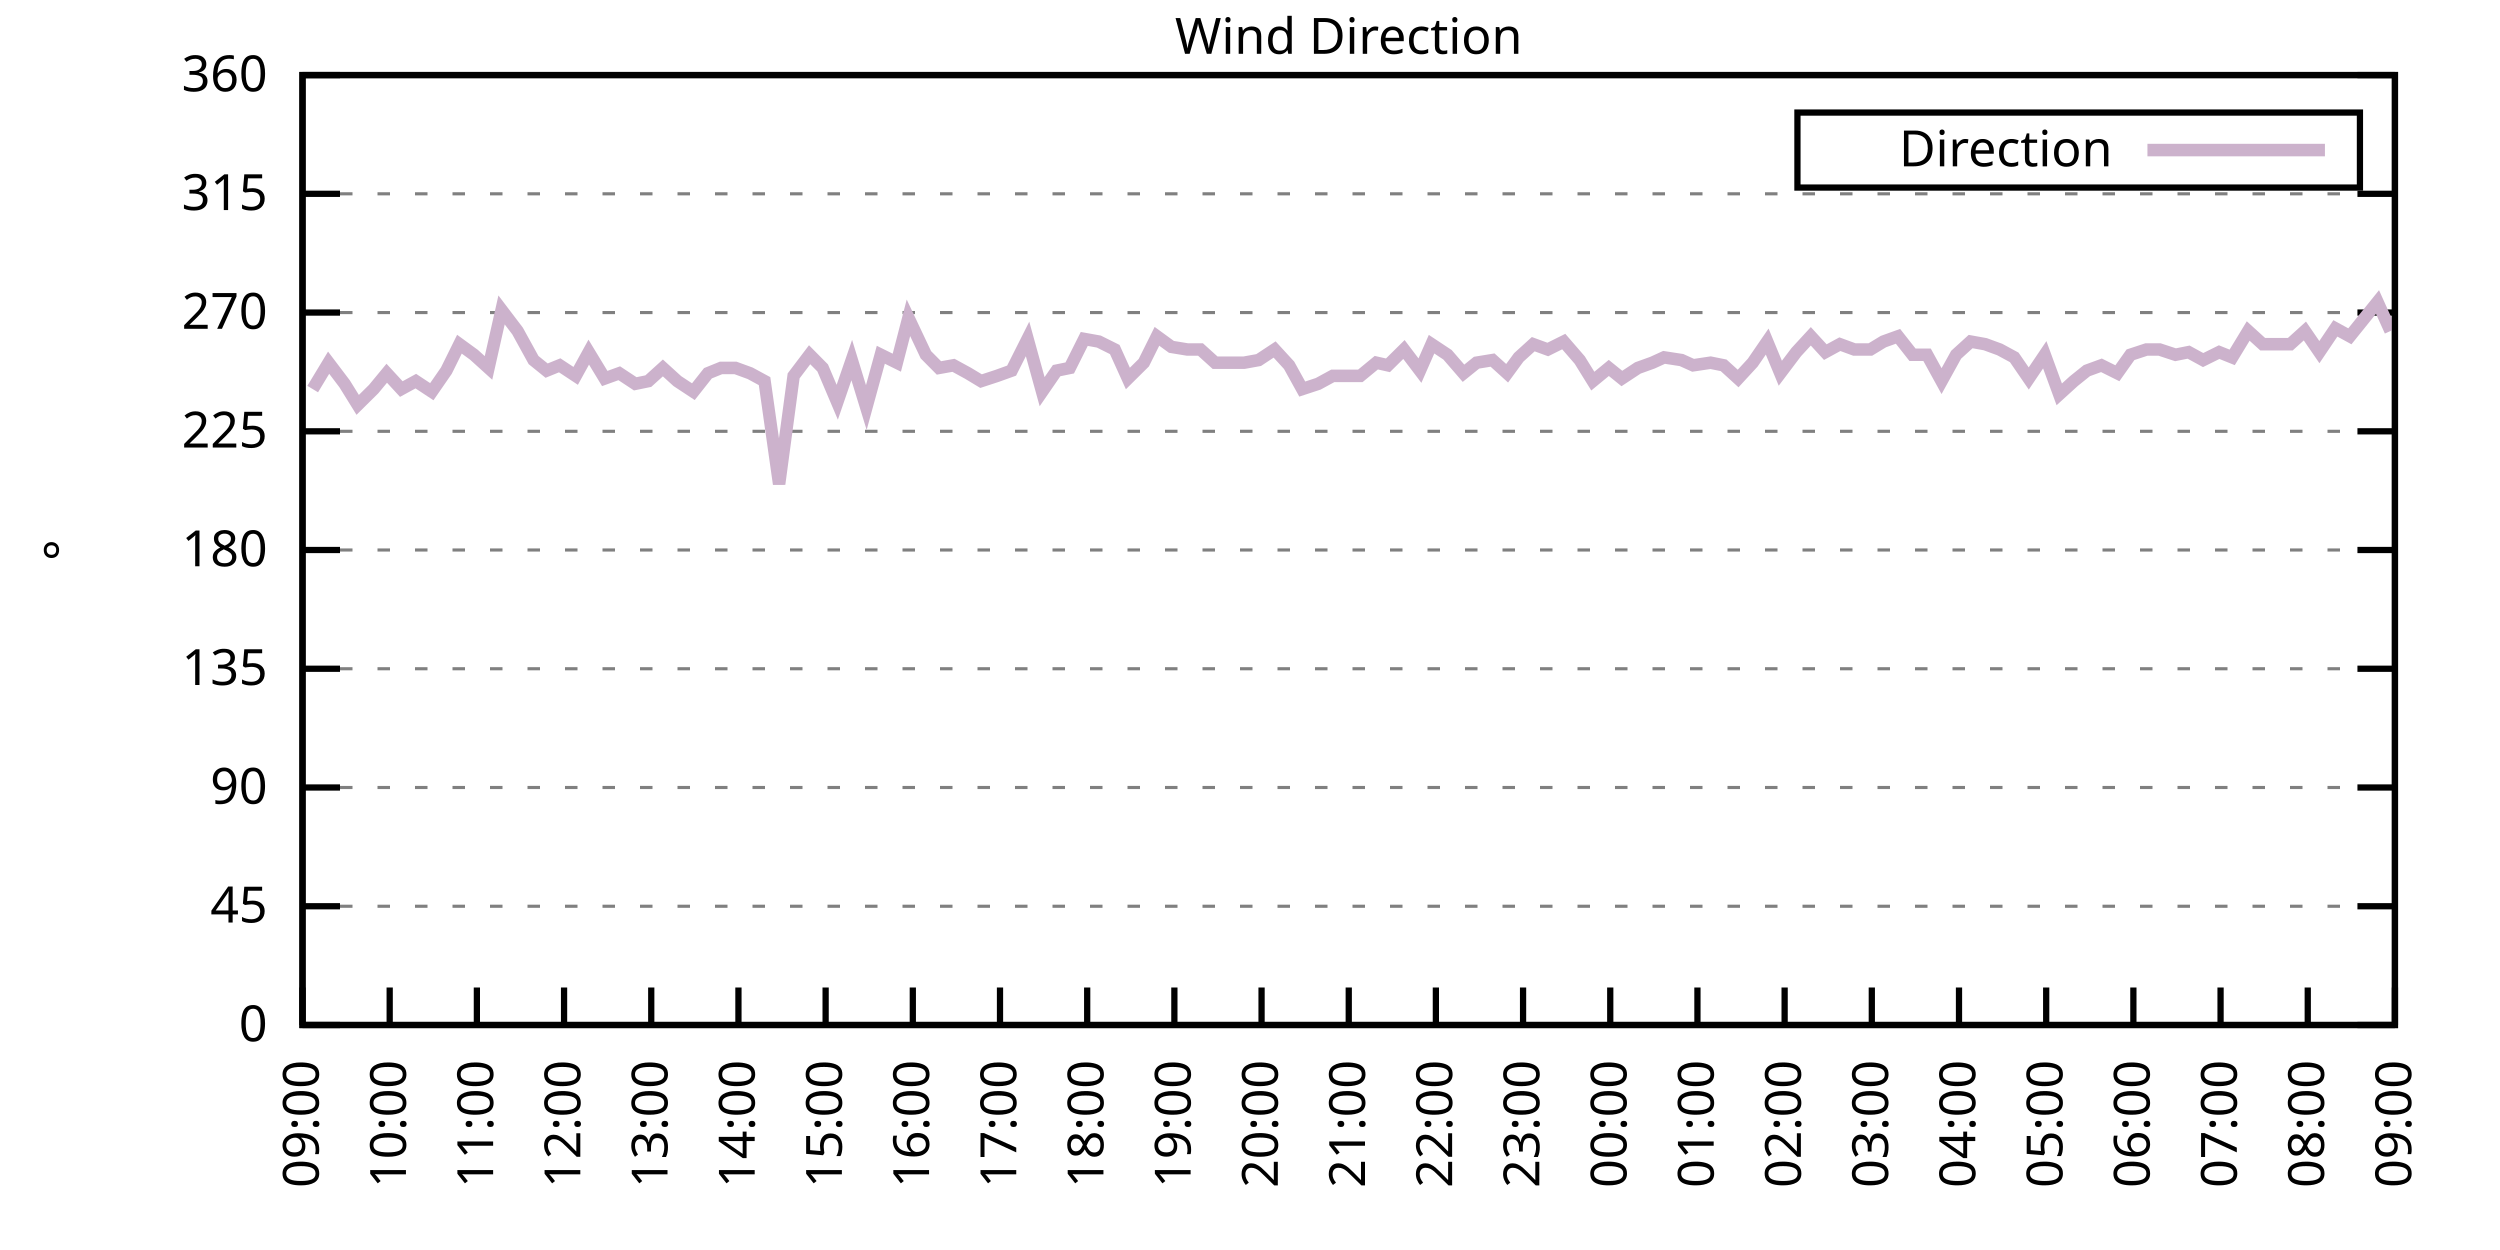
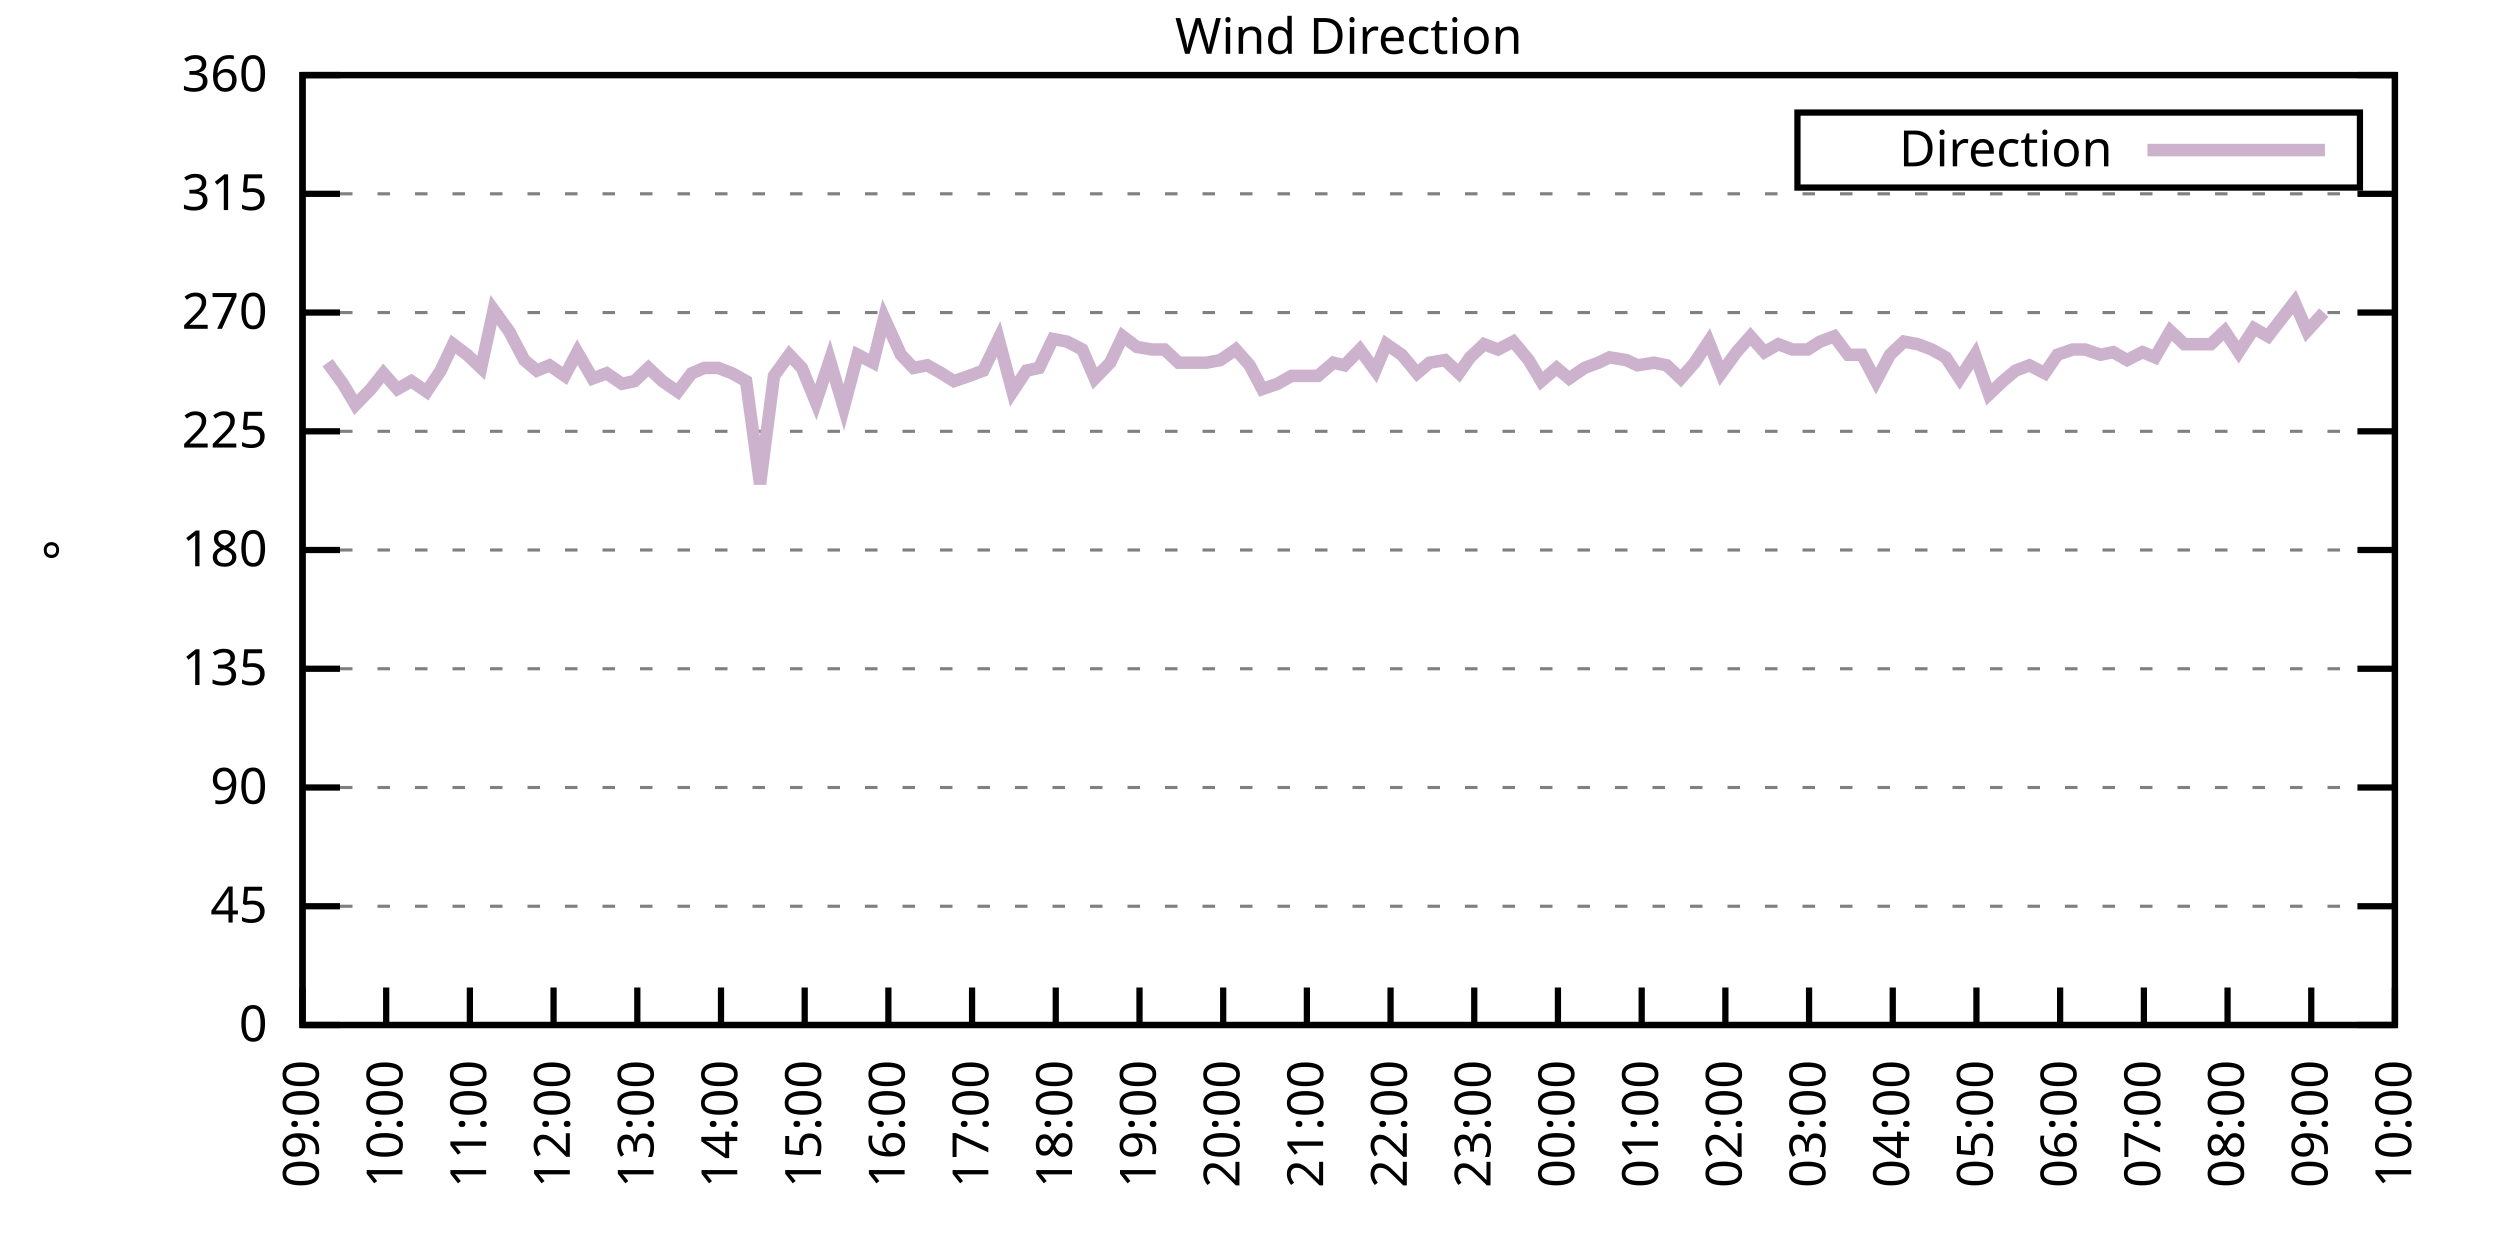
<svg xmlns="http://www.w3.org/2000/svg" xmlns:xlink="http://www.w3.org/1999/xlink" width="400" height="200" viewBox="0 0 400 200">
  <g id="gnuplot_canvas">
    <rect x="0" y="0" width="400" height="200" fill="none" />
    <defs>
      <circle id="gpDot" r="0.5" stroke-width="0.5" stroke="currentColor" />
      <path id="gpPt0" stroke-width="0.333" stroke="currentColor" d="M-1,0 h2 M0,-1 v2" />
      <path id="gpPt1" stroke-width="0.333" stroke="currentColor" d="M-1,-1 L1,1 M1,-1 L-1,1" />
      <path id="gpPt2" stroke-width="0.333" stroke="currentColor" d="M-1,0 L1,0 M0,-1 L0,1 M-1,-1 L1,1 M-1,1 L1,-1" />
      <rect id="gpPt3" stroke-width="0.333" stroke="currentColor" x="-1" y="-1" width="2" height="2" />
      <rect id="gpPt4" stroke-width="0.333" stroke="currentColor" fill="currentColor" x="-1" y="-1" width="2" height="2" />
      <circle id="gpPt5" stroke-width="0.333" stroke="currentColor" cx="0" cy="0" r="1" />
      <use xlink:href="#gpPt5" id="gpPt6" fill="currentColor" stroke="none" />
      <path id="gpPt7" stroke-width="0.333" stroke="currentColor" d="M0,-1.33 L-1.33,0.67 L1.33,0.67 z" />
      <use xlink:href="#gpPt7" id="gpPt8" fill="currentColor" stroke="none" />
      <use xlink:href="#gpPt7" id="gpPt9" stroke="currentColor" transform="rotate(180)" />
      <use xlink:href="#gpPt9" id="gpPt10" fill="currentColor" stroke="none" />
      <use xlink:href="#gpPt3" id="gpPt11" stroke="currentColor" transform="rotate(45)" />
      <use xlink:href="#gpPt11" id="gpPt12" fill="currentColor" stroke="none" />
      <path id="gpPt13" stroke-width="0.333" stroke="currentColor" d="M0,1.330 L1.265,0.411 L0.782,-1.067 L-0.782,-1.076 L-1.265,0.411 z" />
      <use xlink:href="#gpPt13" id="gpPt14" fill="currentColor" stroke="none" />
      <filter id="textbox" filterUnits="objectBoundingBox" x="0" y="0" height="1" width="1">
        <feFlood flood-color="white" flood-opacity="1" result="bgnd" />
        <feComposite in="SourceGraphic" in2="bgnd" operator="atop" />
      </filter>
      <filter id="greybox" filterUnits="objectBoundingBox" x="0" y="0" height="1" width="1">
        <feFlood flood-color="lightgrey" flood-opacity="1" result="grey" />
        <feComposite in="SourceGraphic" in2="grey" operator="atop" />
      </filter>
    </defs>
    <g fill="none" color="white" stroke="currentColor" stroke-width="1.00" stroke-linecap="butt" stroke-linejoin="miter">
</g>
    <g fill="none" color="black" stroke="currentColor" stroke-width="1.00" stroke-linecap="butt" stroke-linejoin="miter">
      <g stroke="none" shape-rendering="crispEdges">
        <polygon fill="rgb(255, 255, 255)" points="48.40,164.00 383.18,164.00 383.18,12.02 48.40,12.02 " />
      </g>
    </g>
    <g fill="none" color="black" stroke="currentColor" stroke-width="1.00" stroke-linecap="butt" stroke-linejoin="miter">
</g>
    <g fill="none" color="black" stroke="black" stroke-width="0.50" stroke-linecap="butt" stroke-linejoin="miter">
</g>
    <g fill="none" color="gray" stroke="currentColor" stroke-width="0.50" stroke-linecap="butt" stroke-linejoin="miter">
      <path stroke="gray" stroke-dasharray="2,4" class="gridline" d="M48.40,164.00 L383.19,164.00  " />
    </g>
    <g fill="none" color="gray" stroke="gray" stroke-width="1.00" stroke-linecap="butt" stroke-linejoin="miter">
</g>
    <g fill="none" color="black" stroke="currentColor" stroke-width="1.00" stroke-linecap="butt" stroke-linejoin="miter">
      <path stroke="black" d="M48.40,164.00 L54.40,164.00 M383.19,164.00 L377.19,164.00  " />
      <g transform="translate(42.80,166.60)" stroke="none" fill="black" font-family="Sans" font-size="8.00" text-anchor="end">
        <text>
          <tspan font-family="Sans"> 0</tspan>
        </text>
      </g>
    </g>
    <g fill="none" color="black" stroke="currentColor" stroke-width="1.00" stroke-linecap="butt" stroke-linejoin="miter">
</g>
    <g fill="none" color="black" stroke="black" stroke-width="0.50" stroke-linecap="butt" stroke-linejoin="miter">
</g>
    <g fill="none" color="gray" stroke="currentColor" stroke-width="0.50" stroke-linecap="butt" stroke-linejoin="miter">
      <path stroke="gray" stroke-dasharray="2,4" class="gridline" d="M48.40,145.00 L383.19,145.00  " />
    </g>
    <g fill="none" color="gray" stroke="gray" stroke-width="1.00" stroke-linecap="butt" stroke-linejoin="miter">
</g>
    <g fill="none" color="black" stroke="currentColor" stroke-width="1.00" stroke-linecap="butt" stroke-linejoin="miter">
      <path stroke="black" d="M48.40,145.00 L54.40,145.00 M383.19,145.00 L377.19,145.00  " />
      <g transform="translate(42.80,147.60)" stroke="none" fill="black" font-family="Sans" font-size="8.00" text-anchor="end">
        <text>
          <tspan font-family="Sans"> 45</tspan>
        </text>
      </g>
    </g>
    <g fill="none" color="black" stroke="currentColor" stroke-width="1.00" stroke-linecap="butt" stroke-linejoin="miter">
</g>
    <g fill="none" color="black" stroke="black" stroke-width="0.50" stroke-linecap="butt" stroke-linejoin="miter">
</g>
    <g fill="none" color="gray" stroke="currentColor" stroke-width="0.50" stroke-linecap="butt" stroke-linejoin="miter">
      <path stroke="gray" stroke-dasharray="2,4" class="gridline" d="M48.40,126.00 L383.19,126.00  " />
    </g>
    <g fill="none" color="gray" stroke="gray" stroke-width="1.00" stroke-linecap="butt" stroke-linejoin="miter">
</g>
    <g fill="none" color="black" stroke="currentColor" stroke-width="1.00" stroke-linecap="butt" stroke-linejoin="miter">
      <path stroke="black" d="M48.40,126.00 L54.40,126.00 M383.19,126.00 L377.19,126.00  " />
      <g transform="translate(42.80,128.60)" stroke="none" fill="black" font-family="Sans" font-size="8.00" text-anchor="end">
        <text>
          <tspan font-family="Sans"> 90</tspan>
        </text>
      </g>
    </g>
    <g fill="none" color="black" stroke="currentColor" stroke-width="1.00" stroke-linecap="butt" stroke-linejoin="miter">
</g>
    <g fill="none" color="black" stroke="black" stroke-width="0.50" stroke-linecap="butt" stroke-linejoin="miter">
</g>
    <g fill="none" color="gray" stroke="currentColor" stroke-width="0.50" stroke-linecap="butt" stroke-linejoin="miter">
      <path stroke="gray" stroke-dasharray="2,4" class="gridline" d="M48.40,107.00 L383.19,107.00  " />
    </g>
    <g fill="none" color="gray" stroke="gray" stroke-width="1.00" stroke-linecap="butt" stroke-linejoin="miter">
</g>
    <g fill="none" color="black" stroke="currentColor" stroke-width="1.00" stroke-linecap="butt" stroke-linejoin="miter">
      <path stroke="black" d="M48.40,107.00 L54.40,107.00 M383.19,107.00 L377.19,107.00  " />
      <g transform="translate(42.80,109.60)" stroke="none" fill="black" font-family="Sans" font-size="8.00" text-anchor="end">
        <text>
          <tspan font-family="Sans"> 135</tspan>
        </text>
      </g>
    </g>
    <g fill="none" color="black" stroke="currentColor" stroke-width="1.00" stroke-linecap="butt" stroke-linejoin="miter">
</g>
    <g fill="none" color="black" stroke="black" stroke-width="0.50" stroke-linecap="butt" stroke-linejoin="miter">
</g>
    <g fill="none" color="gray" stroke="currentColor" stroke-width="0.50" stroke-linecap="butt" stroke-linejoin="miter">
      <path stroke="gray" stroke-dasharray="2,4" class="gridline" d="M48.40,88.00 L383.19,88.00  " />
    </g>
    <g fill="none" color="gray" stroke="gray" stroke-width="1.00" stroke-linecap="butt" stroke-linejoin="miter">
</g>
    <g fill="none" color="black" stroke="currentColor" stroke-width="1.00" stroke-linecap="butt" stroke-linejoin="miter">
      <path stroke="black" d="M48.40,88.00 L54.40,88.00 M383.19,88.00 L377.19,88.00  " />
      <g transform="translate(42.80,90.60)" stroke="none" fill="black" font-family="Sans" font-size="8.00" text-anchor="end">
        <text>
          <tspan font-family="Sans"> 180</tspan>
        </text>
      </g>
    </g>
    <g fill="none" color="black" stroke="currentColor" stroke-width="1.00" stroke-linecap="butt" stroke-linejoin="miter">
</g>
    <g fill="none" color="black" stroke="black" stroke-width="0.50" stroke-linecap="butt" stroke-linejoin="miter">
</g>
    <g fill="none" color="gray" stroke="currentColor" stroke-width="0.50" stroke-linecap="butt" stroke-linejoin="miter">
      <path stroke="gray" stroke-dasharray="2,4" class="gridline" d="M48.40,69.01 L383.19,69.01  " />
    </g>
    <g fill="none" color="gray" stroke="gray" stroke-width="1.00" stroke-linecap="butt" stroke-linejoin="miter">
</g>
    <g fill="none" color="black" stroke="currentColor" stroke-width="1.00" stroke-linecap="butt" stroke-linejoin="miter">
      <path stroke="black" d="M48.40,69.01 L54.40,69.01 M383.19,69.01 L377.19,69.01  " />
      <g transform="translate(42.80,71.61)" stroke="none" fill="black" font-family="Sans" font-size="8.00" text-anchor="end">
        <text>
          <tspan font-family="Sans"> 225</tspan>
        </text>
      </g>
    </g>
    <g fill="none" color="black" stroke="currentColor" stroke-width="1.00" stroke-linecap="butt" stroke-linejoin="miter">
</g>
    <g fill="none" color="black" stroke="black" stroke-width="0.50" stroke-linecap="butt" stroke-linejoin="miter">
</g>
    <g fill="none" color="gray" stroke="currentColor" stroke-width="0.50" stroke-linecap="butt" stroke-linejoin="miter">
      <path stroke="gray" stroke-dasharray="2,4" class="gridline" d="M48.40,50.01 L383.19,50.01  " />
    </g>
    <g fill="none" color="gray" stroke="gray" stroke-width="1.00" stroke-linecap="butt" stroke-linejoin="miter">
</g>
    <g fill="none" color="black" stroke="currentColor" stroke-width="1.00" stroke-linecap="butt" stroke-linejoin="miter">
      <path stroke="black" d="M48.40,50.01 L54.40,50.01 M383.19,50.01 L377.19,50.01  " />
      <g transform="translate(42.80,52.61)" stroke="none" fill="black" font-family="Sans" font-size="8.00" text-anchor="end">
        <text>
          <tspan font-family="Sans"> 270</tspan>
        </text>
      </g>
    </g>
    <g fill="none" color="black" stroke="currentColor" stroke-width="1.00" stroke-linecap="butt" stroke-linejoin="miter">
</g>
    <g fill="none" color="black" stroke="black" stroke-width="0.50" stroke-linecap="butt" stroke-linejoin="miter">
</g>
    <g fill="none" color="gray" stroke="currentColor" stroke-width="0.50" stroke-linecap="butt" stroke-linejoin="miter">
      <path stroke="gray" stroke-dasharray="2,4" class="gridline" d="M48.40,31.01 L383.19,31.01  " />
    </g>
    <g fill="none" color="gray" stroke="gray" stroke-width="1.00" stroke-linecap="butt" stroke-linejoin="miter">
</g>
    <g fill="none" color="black" stroke="currentColor" stroke-width="1.00" stroke-linecap="butt" stroke-linejoin="miter">
      <path stroke="black" d="M48.40,31.01 L54.40,31.01 M383.19,31.01 L377.19,31.01  " />
      <g transform="translate(42.80,33.61)" stroke="none" fill="black" font-family="Sans" font-size="8.00" text-anchor="end">
        <text>
          <tspan font-family="Sans"> 315</tspan>
        </text>
      </g>
    </g>
    <g fill="none" color="black" stroke="currentColor" stroke-width="1.00" stroke-linecap="butt" stroke-linejoin="miter">
</g>
    <g fill="none" color="black" stroke="black" stroke-width="0.50" stroke-linecap="butt" stroke-linejoin="miter">
</g>
    <g fill="none" color="gray" stroke="currentColor" stroke-width="0.50" stroke-linecap="butt" stroke-linejoin="miter">
      <path stroke="gray" stroke-dasharray="2,4" class="gridline" d="M48.40,12.01 L383.19,12.01  " />
    </g>
    <g fill="none" color="gray" stroke="gray" stroke-width="1.00" stroke-linecap="butt" stroke-linejoin="miter">
</g>
    <g fill="none" color="black" stroke="currentColor" stroke-width="1.00" stroke-linecap="butt" stroke-linejoin="miter">
      <path stroke="black" d="M48.40,12.01 L54.40,12.01 M383.19,12.01 L377.19,12.01  " />
      <g transform="translate(42.80,14.61)" stroke="none" fill="black" font-family="Sans" font-size="8.00" text-anchor="end">
        <text>
          <tspan font-family="Sans"> 360</tspan>
        </text>
      </g>
    </g>
    <g fill="none" color="black" stroke="currentColor" stroke-width="1.00" stroke-linecap="butt" stroke-linejoin="miter">
      <path stroke="black" d="M48.40,164.00 L48.40,158.00  " />
      <g transform="translate(51.00,169.60) rotate(270.00)" stroke="none" fill="black" font-family="Sans" font-size="8.00" text-anchor="end">
        <text>
          <tspan font-family="Sans">09:00</tspan>
        </text>
      </g>
    </g>
    <g fill="none" color="black" stroke="currentColor" stroke-width="1.00" stroke-linecap="butt" stroke-linejoin="miter">
-       <path stroke="black" d="M62.35,164.00 L62.35,158.00  " />
-       <g transform="translate(64.95,169.60) rotate(270.00)" stroke="none" fill="black" font-family="Sans" font-size="8.00" text-anchor="end">
+       <path stroke="black" d="M61.79,164.00 L61.79,158.00  " />
+       <g transform="translate(64.39,169.60) rotate(270.00)" stroke="none" fill="black" font-family="Sans" font-size="8.00" text-anchor="end">
        <text>
          <tspan font-family="Sans">10:00</tspan>
        </text>
      </g>
    </g>
    <g fill="none" color="black" stroke="currentColor" stroke-width="1.00" stroke-linecap="butt" stroke-linejoin="miter">
-       <path stroke="black" d="M76.30,164.00 L76.30,158.00  " />
-       <g transform="translate(78.90,169.60) rotate(270.00)" stroke="none" fill="black" font-family="Sans" font-size="8.00" text-anchor="end">
+       <path stroke="black" d="M75.18,164.00 L75.18,158.00  " />
+       <g transform="translate(77.78,169.60) rotate(270.00)" stroke="none" fill="black" font-family="Sans" font-size="8.00" text-anchor="end">
        <text>
          <tspan font-family="Sans">11:00</tspan>
        </text>
      </g>
    </g>
    <g fill="none" color="black" stroke="currentColor" stroke-width="1.00" stroke-linecap="butt" stroke-linejoin="miter">
-       <path stroke="black" d="M90.25,164.00 L90.25,158.00  " />
-       <g transform="translate(92.85,169.60) rotate(270.00)" stroke="none" fill="black" font-family="Sans" font-size="8.00" text-anchor="end">
+       <path stroke="black" d="M88.57,164.00 L88.57,158.00  " />
+       <g transform="translate(91.17,169.60) rotate(270.00)" stroke="none" fill="black" font-family="Sans" font-size="8.00" text-anchor="end">
        <text>
          <tspan font-family="Sans">12:00</tspan>
        </text>
      </g>
    </g>
    <g fill="none" color="black" stroke="currentColor" stroke-width="1.00" stroke-linecap="butt" stroke-linejoin="miter">
-       <path stroke="black" d="M104.20,164.00 L104.20,158.00  " />
-       <g transform="translate(106.80,169.60) rotate(270.00)" stroke="none" fill="black" font-family="Sans" font-size="8.00" text-anchor="end">
+       <path stroke="black" d="M101.97,164.00 L101.97,158.00  " />
+       <g transform="translate(104.57,169.60) rotate(270.00)" stroke="none" fill="black" font-family="Sans" font-size="8.00" text-anchor="end">
        <text>
          <tspan font-family="Sans">13:00</tspan>
        </text>
      </g>
    </g>
    <g fill="none" color="black" stroke="currentColor" stroke-width="1.00" stroke-linecap="butt" stroke-linejoin="miter">
-       <path stroke="black" d="M118.15,164.00 L118.15,158.00  " />
-       <g transform="translate(120.75,169.60) rotate(270.00)" stroke="none" fill="black" font-family="Sans" font-size="8.00" text-anchor="end">
+       <path stroke="black" d="M115.36,164.00 L115.36,158.00  " />
+       <g transform="translate(117.96,169.60) rotate(270.00)" stroke="none" fill="black" font-family="Sans" font-size="8.00" text-anchor="end">
        <text>
          <tspan font-family="Sans">14:00</tspan>
        </text>
      </g>
    </g>
    <g fill="none" color="black" stroke="currentColor" stroke-width="1.00" stroke-linecap="butt" stroke-linejoin="miter">
-       <path stroke="black" d="M132.10,164.00 L132.10,158.00  " />
-       <g transform="translate(134.70,169.60) rotate(270.00)" stroke="none" fill="black" font-family="Sans" font-size="8.00" text-anchor="end">
+       <path stroke="black" d="M128.75,164.00 L128.75,158.00  " />
+       <g transform="translate(131.35,169.60) rotate(270.00)" stroke="none" fill="black" font-family="Sans" font-size="8.00" text-anchor="end">
        <text>
          <tspan font-family="Sans">15:00</tspan>
        </text>
      </g>
    </g>
    <g fill="none" color="black" stroke="currentColor" stroke-width="1.00" stroke-linecap="butt" stroke-linejoin="miter">
-       <path stroke="black" d="M146.05,164.00 L146.05,158.00  " />
-       <g transform="translate(148.65,169.60) rotate(270.00)" stroke="none" fill="black" font-family="Sans" font-size="8.00" text-anchor="end">
+       <path stroke="black" d="M142.14,164.00 L142.14,158.00  " />
+       <g transform="translate(144.74,169.60) rotate(270.00)" stroke="none" fill="black" font-family="Sans" font-size="8.00" text-anchor="end">
        <text>
          <tspan font-family="Sans">16:00</tspan>
        </text>
      </g>
    </g>
    <g fill="none" color="black" stroke="currentColor" stroke-width="1.00" stroke-linecap="butt" stroke-linejoin="miter">
-       <path stroke="black" d="M160.00,164.00 L160.00,158.00  " />
-       <g transform="translate(162.60,169.60) rotate(270.00)" stroke="none" fill="black" font-family="Sans" font-size="8.00" text-anchor="end">
+       <path stroke="black" d="M155.53,164.00 L155.53,158.00  " />
+       <g transform="translate(158.13,169.60) rotate(270.00)" stroke="none" fill="black" font-family="Sans" font-size="8.00" text-anchor="end">
        <text>
          <tspan font-family="Sans">17:00</tspan>
        </text>
      </g>
    </g>
    <g fill="none" color="black" stroke="currentColor" stroke-width="1.00" stroke-linecap="butt" stroke-linejoin="miter">
-       <path stroke="black" d="M173.95,164.00 L173.95,158.00  " />
-       <g transform="translate(176.55,169.60) rotate(270.00)" stroke="none" fill="black" font-family="Sans" font-size="8.00" text-anchor="end">
+       <path stroke="black" d="M168.92,164.00 L168.92,158.00  " />
+       <g transform="translate(171.52,169.60) rotate(270.00)" stroke="none" fill="black" font-family="Sans" font-size="8.00" text-anchor="end">
        <text>
          <tspan font-family="Sans">18:00</tspan>
        </text>
      </g>
    </g>
    <g fill="none" color="black" stroke="currentColor" stroke-width="1.00" stroke-linecap="butt" stroke-linejoin="miter">
-       <path stroke="black" d="M187.90,164.00 L187.90,158.00  " />
-       <g transform="translate(190.50,169.60) rotate(270.00)" stroke="none" fill="black" font-family="Sans" font-size="8.00" text-anchor="end">
+       <path stroke="black" d="M182.32,164.00 L182.32,158.00  " />
+       <g transform="translate(184.92,169.60) rotate(270.00)" stroke="none" fill="black" font-family="Sans" font-size="8.00" text-anchor="end">
        <text>
          <tspan font-family="Sans">19:00</tspan>
        </text>
      </g>
    </g>
    <g fill="none" color="black" stroke="currentColor" stroke-width="1.00" stroke-linecap="butt" stroke-linejoin="miter">
-       <path stroke="black" d="M201.85,164.00 L201.85,158.00  " />
-       <g transform="translate(204.45,169.60) rotate(270.00)" stroke="none" fill="black" font-family="Sans" font-size="8.00" text-anchor="end">
+       <path stroke="black" d="M195.71,164.00 L195.71,158.00  " />
+       <g transform="translate(198.31,169.60) rotate(270.00)" stroke="none" fill="black" font-family="Sans" font-size="8.00" text-anchor="end">
        <text>
          <tspan font-family="Sans">20:00</tspan>
        </text>
      </g>
    </g>
    <g fill="none" color="black" stroke="currentColor" stroke-width="1.00" stroke-linecap="butt" stroke-linejoin="miter">
-       <path stroke="black" d="M215.80,164.00 L215.80,158.00  " />
-       <g transform="translate(218.40,169.60) rotate(270.00)" stroke="none" fill="black" font-family="Sans" font-size="8.00" text-anchor="end">
+       <path stroke="black" d="M209.10,164.00 L209.10,158.00  " />
+       <g transform="translate(211.70,169.60) rotate(270.00)" stroke="none" fill="black" font-family="Sans" font-size="8.00" text-anchor="end">
        <text>
          <tspan font-family="Sans">21:00</tspan>
        </text>
      </g>
    </g>
    <g fill="none" color="black" stroke="currentColor" stroke-width="1.00" stroke-linecap="butt" stroke-linejoin="miter">
-       <path stroke="black" d="M229.74,164.00 L229.74,158.00  " />
-       <g transform="translate(232.34,169.60) rotate(270.00)" stroke="none" fill="black" font-family="Sans" font-size="8.00" text-anchor="end">
+       <path stroke="black" d="M222.49,164.00 L222.49,158.00  " />
+       <g transform="translate(225.09,169.60) rotate(270.00)" stroke="none" fill="black" font-family="Sans" font-size="8.00" text-anchor="end">
        <text>
          <tspan font-family="Sans">22:00</tspan>
        </text>
      </g>
    </g>
    <g fill="none" color="black" stroke="currentColor" stroke-width="1.00" stroke-linecap="butt" stroke-linejoin="miter">
-       <path stroke="black" d="M243.69,164.00 L243.69,158.00  " />
-       <g transform="translate(246.29,169.60) rotate(270.00)" stroke="none" fill="black" font-family="Sans" font-size="8.00" text-anchor="end">
+       <path stroke="black" d="M235.88,164.00 L235.88,158.00  " />
+       <g transform="translate(238.48,169.60) rotate(270.00)" stroke="none" fill="black" font-family="Sans" font-size="8.00" text-anchor="end">
        <text>
          <tspan font-family="Sans">23:00</tspan>
        </text>
      </g>
    </g>
    <g fill="none" color="black" stroke="currentColor" stroke-width="1.00" stroke-linecap="butt" stroke-linejoin="miter">
-       <path stroke="black" d="M257.64,164.00 L257.64,158.00  " />
-       <g transform="translate(260.24,169.60) rotate(270.00)" stroke="none" fill="black" font-family="Sans" font-size="8.00" text-anchor="end">
+       <path stroke="black" d="M249.27,164.00 L249.27,158.00  " />
+       <g transform="translate(251.87,169.60) rotate(270.00)" stroke="none" fill="black" font-family="Sans" font-size="8.00" text-anchor="end">
        <text>
          <tspan font-family="Sans">00:00</tspan>
        </text>
      </g>
    </g>
    <g fill="none" color="black" stroke="currentColor" stroke-width="1.00" stroke-linecap="butt" stroke-linejoin="miter">
-       <path stroke="black" d="M271.59,164.00 L271.59,158.00  " />
-       <g transform="translate(274.19,169.60) rotate(270.00)" stroke="none" fill="black" font-family="Sans" font-size="8.00" text-anchor="end">
+       <path stroke="black" d="M262.67,164.00 L262.67,158.00  " />
+       <g transform="translate(265.27,169.60) rotate(270.00)" stroke="none" fill="black" font-family="Sans" font-size="8.00" text-anchor="end">
        <text>
          <tspan font-family="Sans">01:00</tspan>
        </text>
      </g>
    </g>
    <g fill="none" color="black" stroke="currentColor" stroke-width="1.00" stroke-linecap="butt" stroke-linejoin="miter">
-       <path stroke="black" d="M285.54,164.00 L285.54,158.00  " />
-       <g transform="translate(288.14,169.60) rotate(270.00)" stroke="none" fill="black" font-family="Sans" font-size="8.00" text-anchor="end">
+       <path stroke="black" d="M276.06,164.00 L276.06,158.00  " />
+       <g transform="translate(278.66,169.60) rotate(270.00)" stroke="none" fill="black" font-family="Sans" font-size="8.00" text-anchor="end">
        <text>
          <tspan font-family="Sans">02:00</tspan>
        </text>
      </g>
    </g>
    <g fill="none" color="black" stroke="currentColor" stroke-width="1.00" stroke-linecap="butt" stroke-linejoin="miter">
-       <path stroke="black" d="M299.49,164.00 L299.49,158.00  " />
-       <g transform="translate(302.09,169.60) rotate(270.00)" stroke="none" fill="black" font-family="Sans" font-size="8.00" text-anchor="end">
+       <path stroke="black" d="M289.45,164.00 L289.45,158.00  " />
+       <g transform="translate(292.05,169.60) rotate(270.00)" stroke="none" fill="black" font-family="Sans" font-size="8.00" text-anchor="end">
        <text>
          <tspan font-family="Sans">03:00</tspan>
        </text>
      </g>
    </g>
    <g fill="none" color="black" stroke="currentColor" stroke-width="1.00" stroke-linecap="butt" stroke-linejoin="miter">
-       <path stroke="black" d="M313.44,164.00 L313.44,158.00  " />
-       <g transform="translate(316.04,169.60) rotate(270.00)" stroke="none" fill="black" font-family="Sans" font-size="8.00" text-anchor="end">
+       <path stroke="black" d="M302.84,164.00 L302.84,158.00  " />
+       <g transform="translate(305.44,169.60) rotate(270.00)" stroke="none" fill="black" font-family="Sans" font-size="8.00" text-anchor="end">
        <text>
          <tspan font-family="Sans">04:00</tspan>
        </text>
      </g>
    </g>
    <g fill="none" color="black" stroke="currentColor" stroke-width="1.00" stroke-linecap="butt" stroke-linejoin="miter">
-       <path stroke="black" d="M327.39,164.00 L327.39,158.00  " />
-       <g transform="translate(329.99,169.60) rotate(270.00)" stroke="none" fill="black" font-family="Sans" font-size="8.00" text-anchor="end">
+       <path stroke="black" d="M316.23,164.00 L316.23,158.00  " />
+       <g transform="translate(318.83,169.60) rotate(270.00)" stroke="none" fill="black" font-family="Sans" font-size="8.00" text-anchor="end">
        <text>
          <tspan font-family="Sans">05:00</tspan>
        </text>
      </g>
    </g>
    <g fill="none" color="black" stroke="currentColor" stroke-width="1.00" stroke-linecap="butt" stroke-linejoin="miter">
-       <path stroke="black" d="M341.34,164.00 L341.34,158.00  " />
-       <g transform="translate(343.94,169.60) rotate(270.00)" stroke="none" fill="black" font-family="Sans" font-size="8.00" text-anchor="end">
+       <path stroke="black" d="M329.62,164.00 L329.62,158.00  " />
+       <g transform="translate(332.22,169.60) rotate(270.00)" stroke="none" fill="black" font-family="Sans" font-size="8.00" text-anchor="end">
        <text>
          <tspan font-family="Sans">06:00</tspan>
        </text>
      </g>
    </g>
    <g fill="none" color="black" stroke="currentColor" stroke-width="1.00" stroke-linecap="butt" stroke-linejoin="miter">
-       <path stroke="black" d="M355.29,164.00 L355.29,158.00  " />
-       <g transform="translate(357.89,169.60) rotate(270.00)" stroke="none" fill="black" font-family="Sans" font-size="8.00" text-anchor="end">
+       <path stroke="black" d="M343.02,164.00 L343.02,158.00  " />
+       <g transform="translate(345.62,169.60) rotate(270.00)" stroke="none" fill="black" font-family="Sans" font-size="8.00" text-anchor="end">
        <text>
          <tspan font-family="Sans">07:00</tspan>
        </text>
      </g>
    </g>
    <g fill="none" color="black" stroke="currentColor" stroke-width="1.00" stroke-linecap="butt" stroke-linejoin="miter">
-       <path stroke="black" d="M369.24,164.00 L369.24,158.00  " />
-       <g transform="translate(371.84,169.60) rotate(270.00)" stroke="none" fill="black" font-family="Sans" font-size="8.00" text-anchor="end">
+       <path stroke="black" d="M356.41,164.00 L356.41,158.00  " />
+       <g transform="translate(359.01,169.60) rotate(270.00)" stroke="none" fill="black" font-family="Sans" font-size="8.00" text-anchor="end">
        <text>
          <tspan font-family="Sans">08:00</tspan>
+         </text>
+       </g>
+     </g>
+     <g fill="none" color="black" stroke="currentColor" stroke-width="1.00" stroke-linecap="butt" stroke-linejoin="miter">
+       <path stroke="black" d="M369.80,164.00 L369.80,158.00  " />
+       <g transform="translate(372.40,169.60) rotate(270.00)" stroke="none" fill="black" font-family="Sans" font-size="8.00" text-anchor="end">
+         <text>
+           <tspan font-family="Sans">09:00</tspan>
        </text>
      </g>
    </g>
    <g fill="none" color="black" stroke="currentColor" stroke-width="1.00" stroke-linecap="butt" stroke-linejoin="miter">
      <path stroke="black" d="M383.19,164.00 L383.19,158.00  " />
      <g transform="translate(385.79,169.60) rotate(270.00)" stroke="none" fill="black" font-family="Sans" font-size="8.00" text-anchor="end">
        <text>
-           <tspan font-family="Sans">09:00</tspan>
+           <tspan font-family="Sans">10:00</tspan>
        </text>
      </g>
    </g>
    <g fill="none" color="black" stroke="currentColor" stroke-width="1.00" stroke-linecap="butt" stroke-linejoin="miter">
</g>
    <g fill="none" color="black" stroke="currentColor" stroke-width="1.00" stroke-linecap="butt" stroke-linejoin="miter">
      <path stroke="black" d="M48.40,12.01 L48.40,164.00 L383.19,164.00 L383.19,12.01 L48.40,12.01 Z  " />
    </g>
    <g fill="none" color="black" stroke="currentColor" stroke-width="1.00" stroke-linecap="butt" stroke-linejoin="miter">
</g>
    <g fill="none" color="black" stroke="currentColor" stroke-width="1.00" stroke-linecap="butt" stroke-linejoin="miter">
      <path stroke="black" d="M287.59,30.01 L287.59,18.01 L377.59,18.01 L377.59,30.01 L287.59,30.01 Z  " />
    </g>
    <g id="Wind_direction_plot_1">
      <g fill="none" color="white" stroke="black" stroke-width="2.00" stroke-linecap="butt" stroke-linejoin="miter">
</g>
      <g fill="none" color="black" stroke="currentColor" stroke-width="2.00" stroke-linecap="butt" stroke-linejoin="miter">
        <g transform="translate(337.99,26.61)" stroke="none" fill="black" font-family="Sans" font-size="8.00" text-anchor="end">
          <text>
            <tspan font-family="Sans">Direction</tspan>
          </text>
        </g>
      </g>
      <g fill="none" color="black" stroke="currentColor" stroke-width="2.00" stroke-linecap="butt" stroke-linejoin="miter">
-         <path stroke="rgb(204, 178, 204)" d="M343.59,24.01 L371.99,24.01 M50.03,62.25 L52.58,58.03 L55.14,61.41 L57.23,64.78 L59.79,62.25 L61.88,59.72   L64.21,62.25 L66.53,60.98 L69.09,62.67 L71.42,59.30 L73.51,55.07 L75.83,56.76 L78.16,58.87 L80.25,49.59   L82.81,52.96 L85.37,57.61 L87.46,59.30 L89.55,58.45 L92.11,60.14 L94.20,56.34 L96.76,60.56 L99.08,59.72   L101.64,61.41 L103.73,60.98 L106.06,58.87 L108.38,60.98 L110.94,62.67 L113.27,59.72 L115.36,58.87 L117.68,58.87   L120.01,59.72 L122.33,60.98 L124.66,77.45 L126.98,60.14 L129.54,56.76 L131.63,58.87 L133.96,64.36 L136.28,57.61   L138.61,65.21 L140.93,56.76 L143.49,58.03 L145.35,50.85 L148.14,56.76 L150.23,58.87 L152.56,58.45 L154.88,59.72   L156.97,60.98 L159.53,60.14 L161.86,59.30 L164.41,54.23 L166.74,62.67 L169.06,59.30 L171.16,58.87 L173.48,54.23   L175.81,54.65 L178.36,55.92 L180.46,60.56 L183.01,58.03 L185.11,53.81 L187.43,55.50 L189.99,55.92 L192.08,55.92   L194.41,58.03 L196.96,58.03 L199.06,58.03 L201.38,57.61 L203.94,55.92 L206.26,58.45 L208.36,62.25 L210.91,61.41   L213.24,60.14 L215.33,60.14 L217.65,60.14 L220.21,58.03 L222.07,58.45 L224.63,55.92 L227.19,59.30 L229.05,55.07   L231.60,56.76 L234.16,59.72 L236.25,58.03 L238.81,57.61 L241.14,59.72 L243.00,57.18 L245.32,55.07 L247.65,55.92   L250.20,54.65 L252.76,57.61 L254.85,60.98 L257.41,58.87 L259.50,60.56 L262.06,58.87 L264.39,58.03 L266.25,57.18   L269.04,57.61 L270.90,58.45 L273.69,58.03 L275.78,58.45 L278.10,60.56 L280.43,58.03 L282.75,54.65 L284.85,59.72   L287.40,56.34 L289.73,53.81 L292.05,56.34 L294.38,55.07 L296.70,55.92 L299.26,55.92 L301.35,54.65 L303.68,53.81   L306.00,56.76 L308.33,56.76 L310.65,60.98 L312.98,56.76 L315.30,54.65 L317.63,55.07 L319.95,55.92 L322.28,57.18   L324.60,60.56 L327.16,56.76 L329.48,63.10 L331.81,60.98 L333.90,59.30 L336.23,58.45 L338.78,59.72 L340.88,56.76   L343.43,55.92 L345.53,55.92 L348.08,56.76 L350.18,56.34 L352.50,57.61 L355.06,56.34 L357.15,57.18 L359.71,52.96   L362.03,55.07 L364.13,55.07 L366.45,55.07 L368.78,52.96 L371.10,56.34 L373.66,52.54 L375.98,53.81 L380.40,48.32   L382.49,52.96  " />
+         <path stroke="rgb(204, 178, 204)" d="M343.59,24.01 L371.99,24.01 M52.42,58.03 L54.87,61.41 L56.88,64.78 L59.34,62.25 L61.35,59.72 L63.58,62.25   L65.81,60.98 L68.26,62.67 L70.50,59.30 L72.50,55.07 L74.74,56.76 L76.97,58.87 L78.98,49.59 L81.43,52.96   L83.89,57.61 L85.90,59.30 L87.91,58.45 L90.36,60.14 L92.37,56.34 L94.82,60.56 L97.06,59.72 L99.51,61.41   L101.52,60.98 L103.75,58.87 L105.98,60.98 L108.44,62.67 L110.67,59.72 L112.68,58.87 L114.91,58.87 L117.14,59.72   L119.38,60.98 L121.61,77.45 L123.84,60.14 L126.29,56.76 L128.30,58.87 L130.54,64.36 L132.77,57.61 L135.00,65.21   L137.23,56.76 L139.69,58.03 L141.47,50.85 L144.15,56.76 L146.16,58.87 L148.39,58.45 L150.62,59.72 L152.63,60.98   L155.09,60.14 L157.32,59.30 L159.77,54.23 L162.01,62.67 L164.24,59.30 L166.25,58.87 L168.48,54.23 L170.71,54.65   L173.17,55.92 L175.17,60.56 L177.63,58.03 L179.64,53.81 L181.87,55.50 L184.32,55.92 L186.33,55.92 L188.57,58.03   L191.02,58.03 L193.03,58.03 L195.26,57.61 L197.72,55.92 L199.95,58.45 L201.96,62.25 L204.41,61.41 L206.64,60.14   L208.65,60.14 L210.88,60.14 L213.34,58.03 L215.13,58.45 L217.58,55.92 L220.04,59.30 L221.82,55.07 L224.28,56.76   L226.73,59.72 L228.74,58.03 L231.20,57.61 L233.43,59.72 L235.21,57.18 L237.44,55.07 L239.68,55.92 L242.13,54.65   L244.59,57.61 L246.60,60.98 L249.05,58.87 L251.06,60.56 L253.51,58.87 L255.75,58.03 L257.53,57.18 L260.21,57.61   L262.00,58.45 L264.67,58.03 L266.68,58.45 L268.92,60.56 L271.15,58.03 L273.38,54.65 L275.39,59.72 L277.84,56.34   L280.07,53.81 L282.31,56.34 L284.54,55.07 L286.77,55.92 L289.23,55.92 L291.23,54.65 L293.47,53.81 L295.70,56.76   L297.93,56.76 L300.16,60.98 L302.39,56.76 L304.63,54.65 L306.86,55.07 L309.09,55.92 L311.32,57.18 L313.55,60.56   L316.01,56.76 L318.24,63.10 L320.47,60.98 L322.48,59.30 L324.71,58.45 L327.17,59.72 L329.18,56.76 L331.63,55.92   L333.64,55.92 L336.10,56.76 L338.10,56.34 L340.34,57.61 L342.79,56.34 L344.80,57.18 L347.26,52.96 L349.49,55.07   L351.50,55.07 L353.73,55.07 L355.96,52.96 L358.19,56.34 L360.65,52.54 L362.88,53.81 L367.12,48.32 L369.13,52.96   L371.81,50.01  " />
      </g>
    </g>
    <g fill="none" color="black" stroke="currentColor" stroke-width="2.00" stroke-linecap="butt" stroke-linejoin="miter">
</g>
    <g fill="none" color="black" stroke="black" stroke-width="1.00" stroke-linecap="butt" stroke-linejoin="miter">
</g>
    <g fill="none" color="black" stroke="currentColor" stroke-width="1.00" stroke-linecap="butt" stroke-linejoin="miter">
      <path stroke="black" d="M48.40,12.01 L48.40,164.00 L383.19,164.00 L383.19,12.01 L48.40,12.01 Z  " />
      <g transform="translate(12.80,88.01) rotate(270.00)" stroke="none" fill="black" font-family="Sans" font-size="8.00" text-anchor="middle">
        <text>
          <tspan font-family="Sans">°</tspan>
        </text>
      </g>
    </g>
    <g fill="none" color="black" stroke="currentColor" stroke-width="1.00" stroke-linecap="butt" stroke-linejoin="miter">
</g>
    <g fill="none" color="black" stroke="currentColor" stroke-width="1.00" stroke-linecap="butt" stroke-linejoin="miter">
      <g transform="translate(215.79,8.61)" stroke="none" fill="black" font-family="Sans" font-size="8.00" text-anchor="middle">
        <text>
          <tspan font-family="Sans">Wind Direction</tspan>
        </text>
      </g>
    </g>
    <g fill="none" color="black" stroke="currentColor" stroke-width="1.00" stroke-linecap="butt" stroke-linejoin="miter">
</g>
  </g>
</svg>
